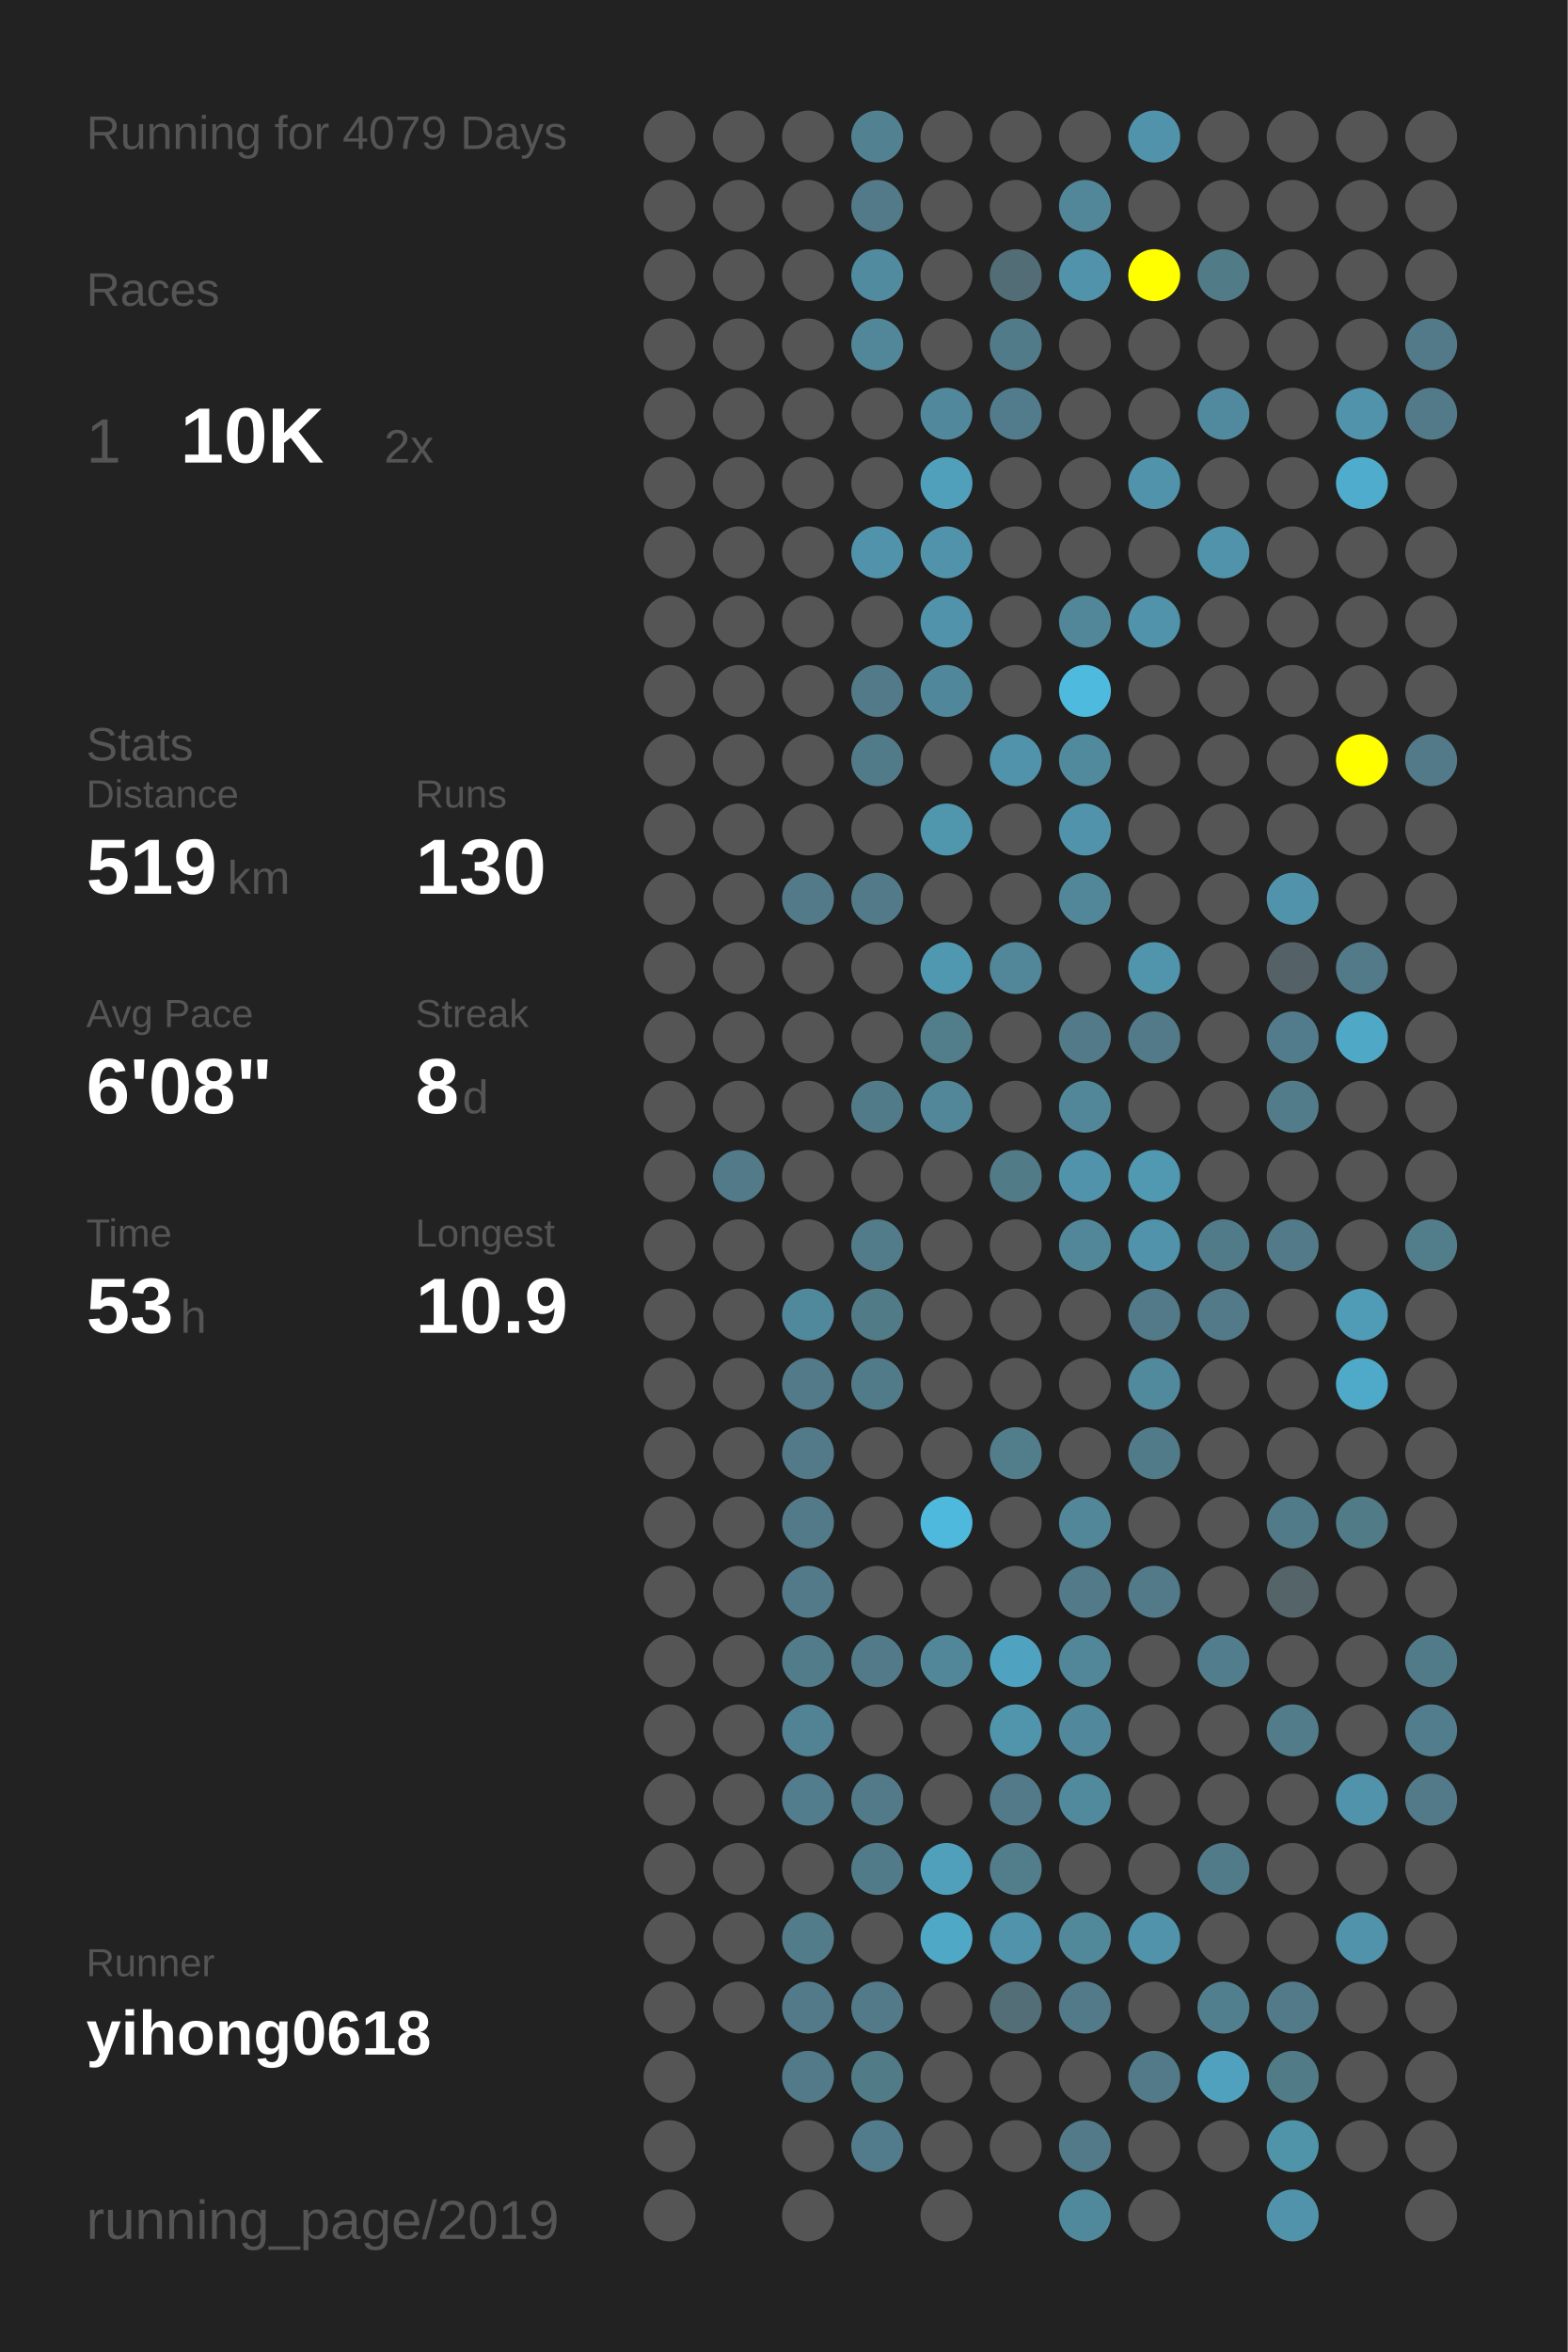
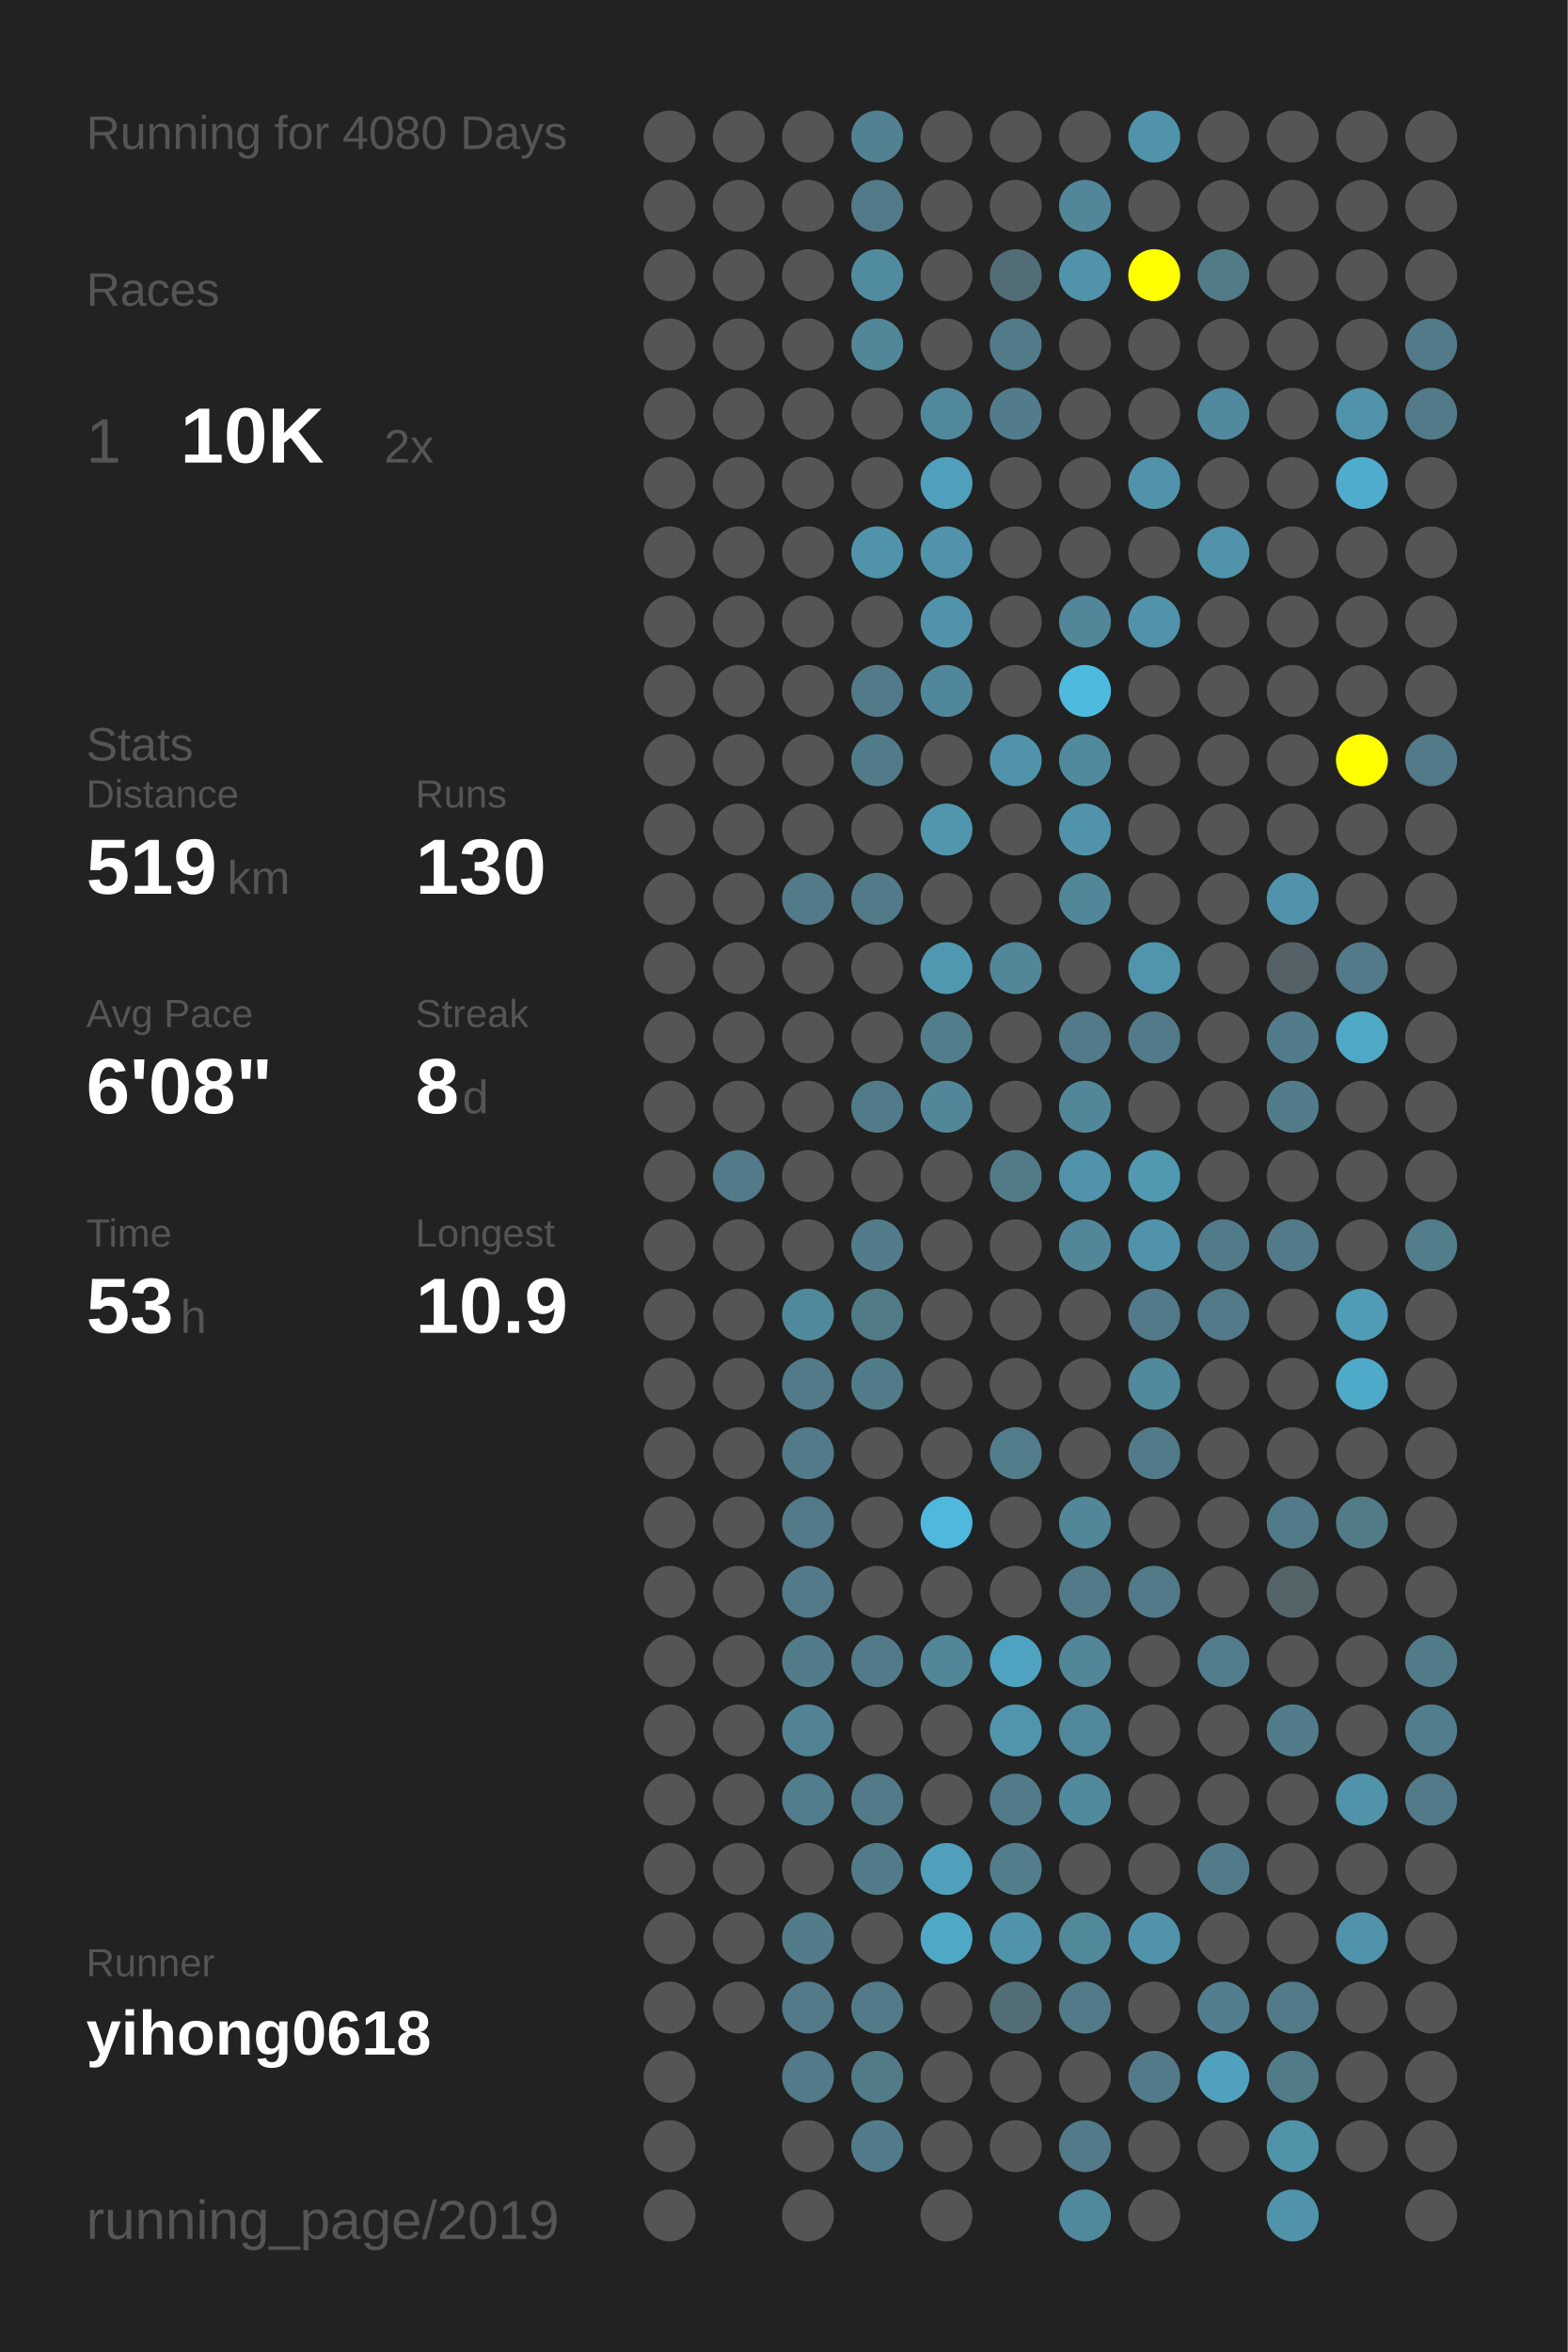
<svg xmlns="http://www.w3.org/2000/svg" baseProfile="full" height="300mm" version="1.1" viewBox="0,0,200,300" width="200mm">
  <defs />
  <rect fill="#222222" height="300" width="200" x="0" y="0" />
-   <text fill="#555555" style="font-size:6px; font-family:Arial;" x="11" y="19">Running for 4079 Days</text>
+   <text fill="#555555" style="font-size:6px; font-family:Arial;" x="11" y="19">Running for 4080 Days</text>
  <text fill="#555555" style="font-size:6px; font-family:Arial;" x="11" y="39">Races</text>
  <text fill="#555555" style="font-size:8px; font-family:Arial;" x="11" y="59">1</text>
  <text fill="#FFFFFF" style="font-size:10px; font-family:Arial; font-weight:bold;" x="23" y="59">10K</text>
  <text fill="#555555" style="font-size:6px; font-family:Arial;" x="49" y="59">2x</text>
  <text fill="#555555" style="font-size:6px; font-family:Arial;" x="11" y="97">Stats</text>
  <text fill="#555555" style="font-size:5px; font-family:Arial;" x="11" y="103">Distance</text>
  <text fill="#FFFFFF" style="font-size:10px; font-family:Arial; font-weight:bold;" x="11" y="114">519</text>
  <text fill="#555555" style="font-size:6px; font-family:Arial;" x="29" y="114">km</text>
  <text fill="#555555" style="font-size:5px; font-family:Arial;" x="53" y="103">Runs</text>
  <text fill="#FFFFFF" style="font-size:10px; font-family:Arial; font-weight:bold;" x="53" y="114">130</text>
  <text fill="#555555" style="font-size:5px; font-family:Arial;" x="11" y="131">Avg Pace</text>
  <text fill="#FFFFFF" style="font-size:10px; font-family:Arial; font-weight:bold;" x="11" y="142">6'08"</text>
  <text fill="#555555" style="font-size:5px; font-family:Arial;" x="53" y="131">Streak</text>
  <text fill="#FFFFFF" style="font-size:10px; font-family:Arial; font-weight:bold;" x="53" y="142">8</text>
  <text fill="#555555" style="font-size:6px; font-family:Arial;" x="59" y="142">d</text>
  <text fill="#555555" style="font-size:5px; font-family:Arial;" x="11" y="159">Time</text>
  <text fill="#FFFFFF" style="font-size:10px; font-family:Arial; font-weight:bold;" x="11" y="170">53</text>
  <text fill="#555555" style="font-size:6px; font-family:Arial;" x="23" y="170">h</text>
  <text fill="#555555" style="font-size:5px; font-family:Arial;" x="53" y="159">Longest</text>
  <text fill="#FFFFFF" style="font-size:10px; font-family:Arial; font-weight:bold;" x="53" y="170">10.9</text>
  <text fill="#555555" style="font-size:5px; font-family:Arial;" x="11" y="252.065">Runner</text>
  <text fill="#FFFFFF" style="font-size:8px; font-family:Arial; font-weight:bold;" x="11" y="262.065">yihong0618</text>
  <text fill="#555555" style="font-size:7px; font-family:Arial;" x="11" y="285.581">running_page/2019</text>
  <circle cx="85.417" cy="17.419" fill="#555555" r="3.312" />
  <circle cx="85.417" cy="26.258" fill="#555555" r="3.312" />
  <circle cx="85.417" cy="35.097" fill="#555555" r="3.312" />
  <circle cx="85.417" cy="43.935" fill="#555555" r="3.312" />
  <circle cx="85.417" cy="52.774" fill="#555555" r="3.312" />
  <circle cx="85.417" cy="61.613" fill="#555555" r="3.312" />
  <circle cx="85.417" cy="70.452" fill="#555555" r="3.312" />
  <circle cx="85.417" cy="79.29" fill="#555555" r="3.312" />
  <circle cx="85.417" cy="88.129" fill="#555555" r="3.312" />
  <circle cx="85.417" cy="96.968" fill="#555555" r="3.312" />
  <circle cx="85.417" cy="105.806" fill="#555555" r="3.312" />
  <circle cx="85.417" cy="114.645" fill="#555555" r="3.312" />
  <circle cx="85.417" cy="123.484" fill="#555555" r="3.312" />
  <circle cx="85.417" cy="132.323" fill="#555555" r="3.312" />
  <circle cx="85.417" cy="141.161" fill="#555555" r="3.312" />
  <circle cx="85.417" cy="150" fill="#555555" r="3.312" />
  <circle cx="85.417" cy="158.839" fill="#555555" r="3.312" />
  <circle cx="85.417" cy="167.677" fill="#555555" r="3.312" />
  <circle cx="85.417" cy="176.516" fill="#555555" r="3.312" />
  <circle cx="85.417" cy="185.355" fill="#555555" r="3.312" />
  <circle cx="85.417" cy="194.194" fill="#555555" r="3.312" />
  <circle cx="85.417" cy="203.032" fill="#555555" r="3.312" />
  <circle cx="85.417" cy="211.871" fill="#555555" r="3.312" />
  <circle cx="85.417" cy="220.71" fill="#555555" r="3.312" />
  <circle cx="85.417" cy="229.548" fill="#555555" r="3.312" />
  <circle cx="85.417" cy="238.387" fill="#555555" r="3.312" />
  <circle cx="85.417" cy="247.226" fill="#555555" r="3.312" />
  <circle cx="85.417" cy="256.065" fill="#555555" r="3.312" />
  <circle cx="85.417" cy="264.903" fill="#555555" r="3.312" />
  <circle cx="85.417" cy="273.742" fill="#555555" r="3.312" />
  <circle cx="85.417" cy="282.581" fill="#555555" r="3.312" />
  <circle cx="94.25" cy="17.419" fill="#555555" r="3.312" />
  <circle cx="94.25" cy="26.258" fill="#555555" r="3.312" />
  <circle cx="94.25" cy="35.097" fill="#555555" r="3.312" />
  <circle cx="94.25" cy="43.935" fill="#555555" r="3.312" />
  <circle cx="94.25" cy="52.774" fill="#555555" r="3.312" />
  <circle cx="94.25" cy="61.613" fill="#555555" r="3.312" />
  <circle cx="94.25" cy="70.452" fill="#555555" r="3.312" />
  <circle cx="94.25" cy="79.29" fill="#555555" r="3.312" />
  <circle cx="94.25" cy="88.129" fill="#555555" r="3.312" />
  <circle cx="94.25" cy="96.968" fill="#555555" r="3.312" />
  <circle cx="94.25" cy="105.806" fill="#555555" r="3.312" />
  <circle cx="94.25" cy="114.645" fill="#555555" r="3.312" />
  <circle cx="94.25" cy="123.484" fill="#555555" r="3.312" />
  <circle cx="94.25" cy="132.323" fill="#555555" r="3.312" />
  <circle cx="94.25" cy="141.161" fill="#555555" r="3.312" />
  <circle cx="94.25" cy="150" fill="#527a88" r="3.312" />
  <circle cx="94.25" cy="158.839" fill="#555555" r="3.312" />
  <circle cx="94.25" cy="167.677" fill="#555555" r="3.312" />
  <circle cx="94.25" cy="176.516" fill="#555555" r="3.312" />
  <circle cx="94.25" cy="185.355" fill="#555555" r="3.312" />
  <circle cx="94.25" cy="194.194" fill="#555555" r="3.312" />
  <circle cx="94.25" cy="203.032" fill="#555555" r="3.312" />
  <circle cx="94.25" cy="211.871" fill="#555555" r="3.312" />
  <circle cx="94.25" cy="220.71" fill="#555555" r="3.312" />
  <circle cx="94.25" cy="229.548" fill="#555555" r="3.312" />
  <circle cx="94.25" cy="238.387" fill="#555555" r="3.312" />
  <circle cx="94.25" cy="247.226" fill="#555555" r="3.312" />
  <circle cx="94.25" cy="256.065" fill="#555555" r="3.312" />
  <circle cx="103.083" cy="17.419" fill="#555555" r="3.312" />
  <circle cx="103.083" cy="26.258" fill="#555555" r="3.312" />
  <circle cx="103.083" cy="35.097" fill="#555555" r="3.312" />
  <circle cx="103.083" cy="43.935" fill="#555555" r="3.312" />
  <circle cx="103.083" cy="52.774" fill="#555555" r="3.312" />
  <circle cx="103.083" cy="61.613" fill="#555555" r="3.312" />
  <circle cx="103.083" cy="70.452" fill="#555555" r="3.312" />
  <circle cx="103.083" cy="79.29" fill="#555555" r="3.312" />
  <circle cx="103.083" cy="88.129" fill="#555555" r="3.312" />
  <circle cx="103.083" cy="96.968" fill="#555555" r="3.312" />
  <circle cx="103.083" cy="105.806" fill="#555555" r="3.312" />
  <circle cx="103.083" cy="114.645" fill="#527a88" r="3.312" />
  <circle cx="103.083" cy="123.484" fill="#555555" r="3.312" />
  <circle cx="103.083" cy="132.323" fill="#555555" r="3.312" />
  <circle cx="103.083" cy="141.161" fill="#555555" r="3.312" />
  <circle cx="103.083" cy="150" fill="#555555" r="3.312" />
  <circle cx="103.083" cy="158.839" fill="#555555" r="3.312" />
  <circle cx="103.083" cy="167.677" fill="#51899c" r="3.312" />
  <circle cx="103.083" cy="176.516" fill="#527a88" r="3.312" />
  <circle cx="103.083" cy="185.355" fill="#527a88" r="3.312" />
  <circle cx="103.083" cy="194.194" fill="#527a88" r="3.312" />
  <circle cx="103.083" cy="203.032" fill="#527a88" r="3.312" />
  <circle cx="103.083" cy="211.871" fill="#527c8a" r="3.312" />
  <circle cx="103.083" cy="220.71" fill="#518394" r="3.312" />
  <circle cx="103.083" cy="229.548" fill="#527d8c" r="3.312" />
  <circle cx="103.083" cy="238.387" fill="#555555" r="3.312" />
  <circle cx="103.083" cy="247.226" fill="#527c8a" r="3.312" />
  <circle cx="103.083" cy="256.065" fill="#527a88" r="3.312" />
  <circle cx="103.083" cy="264.903" fill="#527a88" r="3.312" />
  <circle cx="103.083" cy="273.742" fill="#555555" r="3.312" />
  <circle cx="103.083" cy="282.581" fill="#555555" r="3.312" />
  <circle cx="111.917" cy="17.419" fill="#528191" r="3.312" />
  <circle cx="111.917" cy="26.258" fill="#527a88" r="3.312" />
  <circle cx="111.917" cy="35.097" fill="#518b9f" r="3.312" />
  <circle cx="111.917" cy="43.935" fill="#518799" r="3.312" />
  <circle cx="111.917" cy="52.774" fill="#555555" r="3.312" />
  <circle cx="111.917" cy="61.613" fill="#555555" r="3.312" />
  <circle cx="111.917" cy="70.452" fill="#5093aa" r="3.312" />
  <circle cx="111.917" cy="79.29" fill="#555555" r="3.312" />
  <circle cx="111.917" cy="88.129" fill="#527a88" r="3.312" />
  <circle cx="111.917" cy="96.968" fill="#527b89" r="3.312" />
  <circle cx="111.917" cy="105.806" fill="#555555" r="3.312" />
  <circle cx="111.917" cy="114.645" fill="#527a88" r="3.312" />
  <circle cx="111.917" cy="123.484" fill="#555555" r="3.312" />
  <circle cx="111.917" cy="132.323" fill="#555555" r="3.312" />
  <circle cx="111.917" cy="141.161" fill="#527b89" r="3.312" />
  <circle cx="111.917" cy="150" fill="#555555" r="3.312" />
  <circle cx="111.917" cy="158.839" fill="#527c8a" r="3.312" />
  <circle cx="111.917" cy="167.677" fill="#527b88" r="3.312" />
  <circle cx="111.917" cy="176.516" fill="#527b89" r="3.312" />
  <circle cx="111.917" cy="185.355" fill="#555555" r="3.312" />
  <circle cx="111.917" cy="194.194" fill="#555555" r="3.312" />
  <circle cx="111.917" cy="203.032" fill="#555555" r="3.312" />
  <circle cx="111.917" cy="211.871" fill="#527a88" r="3.312" />
  <circle cx="111.917" cy="220.71" fill="#555555" r="3.312" />
  <circle cx="111.917" cy="229.548" fill="#527a88" r="3.312" />
  <circle cx="111.917" cy="238.387" fill="#527b89" r="3.312" />
  <circle cx="111.917" cy="247.226" fill="#555555" r="3.312" />
  <circle cx="111.917" cy="256.065" fill="#527a88" r="3.312" />
  <circle cx="111.917" cy="264.903" fill="#527b88" r="3.312" />
  <circle cx="111.917" cy="273.742" fill="#527c8b" r="3.312" />
  <circle cx="120.75" cy="17.419" fill="#555555" r="3.312" />
  <circle cx="120.75" cy="26.258" fill="#555555" r="3.312" />
  <circle cx="120.75" cy="35.097" fill="#555555" r="3.312" />
  <circle cx="120.75" cy="43.935" fill="#555555" r="3.312" />
  <circle cx="120.75" cy="52.774" fill="#51889b" r="3.312" />
  <circle cx="120.75" cy="61.613" fill="#50a0bb" r="3.312" />
  <circle cx="120.75" cy="70.452" fill="#5093aa" r="3.312" />
  <circle cx="120.75" cy="79.29" fill="#5093aa" r="3.312" />
  <circle cx="120.75" cy="88.129" fill="#51879a" r="3.312" />
  <circle cx="120.75" cy="96.968" fill="#555555" r="3.312" />
  <circle cx="120.75" cy="105.806" fill="#5096ad" r="3.312" />
  <circle cx="120.75" cy="114.645" fill="#555555" r="3.312" />
  <circle cx="120.75" cy="123.484" fill="#5097b0" r="3.312" />
  <circle cx="120.75" cy="132.323" fill="#527d8b" r="3.312" />
  <circle cx="120.75" cy="141.161" fill="#518799" r="3.312" />
  <circle cx="120.75" cy="150" fill="#555555" r="3.312" />
  <circle cx="120.75" cy="158.839" fill="#555555" r="3.312" />
  <circle cx="120.75" cy="167.677" fill="#555555" r="3.312" />
  <circle cx="120.75" cy="176.516" fill="#555555" r="3.312" />
  <circle cx="120.75" cy="185.355" fill="#555555" r="3.312" />
  <circle cx="120.75" cy="194.194" fill="#4eb9dd" r="3.312" />
  <circle cx="120.75" cy="203.032" fill="#555555" r="3.312" />
  <circle cx="120.75" cy="211.871" fill="#518799" r="3.312" />
  <circle cx="120.75" cy="220.71" fill="#555555" r="3.312" />
  <circle cx="120.75" cy="229.548" fill="#555555" r="3.312" />
  <circle cx="120.75" cy="238.387" fill="#50a0bb" r="3.312" />
  <circle cx="120.75" cy="247.226" fill="#4fa8c6" r="3.312" />
  <circle cx="120.75" cy="256.065" fill="#555555" r="3.312" />
  <circle cx="120.75" cy="264.903" fill="#555555" r="3.312" />
  <circle cx="120.75" cy="273.742" fill="#555555" r="3.312" />
  <circle cx="120.75" cy="282.581" fill="#555555" r="3.312" />
  <circle cx="129.583" cy="17.419" fill="#555555" r="3.312" />
  <circle cx="129.583" cy="26.258" fill="#555555" r="3.312" />
  <circle cx="129.583" cy="35.097" fill="#536d76" r="3.312" />
  <circle cx="129.583" cy="43.935" fill="#527b89" r="3.312" />
  <circle cx="129.583" cy="52.774" fill="#527c8b" r="3.312" />
  <circle cx="129.583" cy="61.613" fill="#555555" r="3.312" />
  <circle cx="129.583" cy="70.452" fill="#555555" r="3.312" />
  <circle cx="129.583" cy="79.29" fill="#555555" r="3.312" />
  <circle cx="129.583" cy="88.129" fill="#555555" r="3.312" />
  <circle cx="129.583" cy="96.968" fill="#5093aa" r="3.312" />
  <circle cx="129.583" cy="105.806" fill="#555555" r="3.312" />
  <circle cx="129.583" cy="114.645" fill="#555555" r="3.312" />
  <circle cx="129.583" cy="123.484" fill="#518799" r="3.312" />
  <circle cx="129.583" cy="132.323" fill="#555555" r="3.312" />
  <circle cx="129.583" cy="141.161" fill="#555555" r="3.312" />
  <circle cx="129.583" cy="150" fill="#527b88" r="3.312" />
  <circle cx="129.583" cy="158.839" fill="#555555" r="3.312" />
  <circle cx="129.583" cy="167.677" fill="#555555" r="3.312" />
  <circle cx="129.583" cy="176.516" fill="#555555" r="3.312" />
  <circle cx="129.583" cy="185.355" fill="#527d8b" r="3.312" />
  <circle cx="129.583" cy="194.194" fill="#555555" r="3.312" />
  <circle cx="129.583" cy="203.032" fill="#555555" r="3.312" />
  <circle cx="129.583" cy="211.871" fill="#4fa3c0" r="3.312" />
  <circle cx="129.583" cy="220.71" fill="#5095ac" r="3.312" />
  <circle cx="129.583" cy="229.548" fill="#527a88" r="3.312" />
  <circle cx="129.583" cy="238.387" fill="#527d8b" r="3.312" />
  <circle cx="129.583" cy="247.226" fill="#5193aa" r="3.312" />
  <circle cx="129.583" cy="256.065" fill="#536e77" r="3.312" />
  <circle cx="129.583" cy="264.903" fill="#555555" r="3.312" />
  <circle cx="129.583" cy="273.742" fill="#555555" r="3.312" />
  <circle cx="138.417" cy="17.419" fill="#555555" r="3.312" />
  <circle cx="138.417" cy="26.258" fill="#518799" r="3.312" />
  <circle cx="138.417" cy="35.097" fill="#5093aa" r="3.312" />
  <circle cx="138.417" cy="43.935" fill="#555555" r="3.312" />
  <circle cx="138.417" cy="52.774" fill="#555555" r="3.312" />
  <circle cx="138.417" cy="61.613" fill="#555555" r="3.312" />
  <circle cx="138.417" cy="70.452" fill="#555555" r="3.312" />
  <circle cx="138.417" cy="79.29" fill="#518799" r="3.312" />
  <circle cx="138.417" cy="88.129" fill="#4ebade" r="3.312" />
  <circle cx="138.417" cy="96.968" fill="#518a9d" r="3.312" />
  <circle cx="138.417" cy="105.806" fill="#5093aa" r="3.312" />
  <circle cx="138.417" cy="114.645" fill="#518799" r="3.312" />
  <circle cx="138.417" cy="123.484" fill="#555555" r="3.312" />
  <circle cx="138.417" cy="132.323" fill="#527a88" r="3.312" />
  <circle cx="138.417" cy="141.161" fill="#518799" r="3.312" />
  <circle cx="138.417" cy="150" fill="#5093aa" r="3.312" />
  <circle cx="138.417" cy="158.839" fill="#518799" r="3.312" />
  <circle cx="138.417" cy="167.677" fill="#555555" r="3.312" />
  <circle cx="138.417" cy="176.516" fill="#555555" r="3.312" />
  <circle cx="138.417" cy="185.355" fill="#555555" r="3.312" />
  <circle cx="138.417" cy="194.194" fill="#518799" r="3.312" />
  <circle cx="138.417" cy="203.032" fill="#527a88" r="3.312" />
  <circle cx="138.417" cy="211.871" fill="#518799" r="3.312" />
  <circle cx="138.417" cy="220.71" fill="#51889b" r="3.312" />
  <circle cx="138.417" cy="229.548" fill="#518a9d" r="3.312" />
  <circle cx="138.417" cy="238.387" fill="#555555" r="3.312" />
  <circle cx="138.417" cy="247.226" fill="#51889a" r="3.312" />
  <circle cx="138.417" cy="256.065" fill="#527a88" r="3.312" />
  <circle cx="138.417" cy="264.903" fill="#555555" r="3.312" />
  <circle cx="138.417" cy="273.742" fill="#527a88" r="3.312" />
  <circle cx="138.417" cy="282.581" fill="#51899c" r="3.312" />
  <circle cx="147.25" cy="17.419" fill="#5093aa" r="3.312" />
  <circle cx="147.25" cy="26.258" fill="#555555" r="3.312" />
  <circle cx="147.25" cy="35.097" fill="#FFFF00" r="3.312" />
  <circle cx="147.25" cy="43.935" fill="#555555" r="3.312" />
  <circle cx="147.25" cy="52.774" fill="#555555" r="3.312" />
  <circle cx="147.25" cy="61.613" fill="#5093aa" r="3.312" />
  <circle cx="147.25" cy="70.452" fill="#555555" r="3.312" />
  <circle cx="147.25" cy="79.29" fill="#5093aa" r="3.312" />
  <circle cx="147.25" cy="88.129" fill="#555555" r="3.312" />
  <circle cx="147.25" cy="96.968" fill="#555555" r="3.312" />
  <circle cx="147.25" cy="105.806" fill="#555555" r="3.312" />
  <circle cx="147.25" cy="114.645" fill="#555555" r="3.312" />
  <circle cx="147.25" cy="123.484" fill="#5095ac" r="3.312" />
  <circle cx="147.25" cy="132.323" fill="#527a88" r="3.312" />
  <circle cx="147.25" cy="141.161" fill="#555555" r="3.312" />
  <circle cx="147.25" cy="150" fill="#5099b1" r="3.312" />
  <circle cx="147.25" cy="158.839" fill="#5093aa" r="3.312" />
  <circle cx="147.25" cy="167.677" fill="#527a88" r="3.312" />
  <circle cx="147.25" cy="176.516" fill="#518a9d" r="3.312" />
  <circle cx="147.25" cy="185.355" fill="#527b89" r="3.312" />
  <circle cx="147.25" cy="194.194" fill="#555555" r="3.312" />
  <circle cx="147.25" cy="203.032" fill="#527a88" r="3.312" />
  <circle cx="147.25" cy="211.871" fill="#555555" r="3.312" />
  <circle cx="147.25" cy="220.71" fill="#555555" r="3.312" />
  <circle cx="147.25" cy="229.548" fill="#555555" r="3.312" />
  <circle cx="147.25" cy="238.387" fill="#555555" r="3.312" />
  <circle cx="147.25" cy="247.226" fill="#5093aa" r="3.312" />
  <circle cx="147.25" cy="256.065" fill="#555555" r="3.312" />
  <circle cx="147.25" cy="264.903" fill="#527a88" r="3.312" />
  <circle cx="147.25" cy="273.742" fill="#555555" r="3.312" />
  <circle cx="147.25" cy="282.581" fill="#555555" r="3.312" />
  <circle cx="156.083" cy="17.419" fill="#555555" r="3.312" />
  <circle cx="156.083" cy="26.258" fill="#555555" r="3.312" />
  <circle cx="156.083" cy="35.097" fill="#527b88" r="3.312" />
  <circle cx="156.083" cy="43.935" fill="#555555" r="3.312" />
  <circle cx="156.083" cy="52.774" fill="#518a9e" r="3.312" />
  <circle cx="156.083" cy="61.613" fill="#555555" r="3.312" />
  <circle cx="156.083" cy="70.452" fill="#5093aa" r="3.312" />
  <circle cx="156.083" cy="79.29" fill="#555555" r="3.312" />
  <circle cx="156.083" cy="88.129" fill="#555555" r="3.312" />
  <circle cx="156.083" cy="96.968" fill="#555555" r="3.312" />
  <circle cx="156.083" cy="105.806" fill="#555555" r="3.312" />
  <circle cx="156.083" cy="114.645" fill="#555555" r="3.312" />
  <circle cx="156.083" cy="123.484" fill="#555555" r="3.312" />
  <circle cx="156.083" cy="132.323" fill="#555555" r="3.312" />
  <circle cx="156.083" cy="141.161" fill="#555555" r="3.312" />
  <circle cx="156.083" cy="150" fill="#555555" r="3.312" />
  <circle cx="156.083" cy="158.839" fill="#527b89" r="3.312" />
  <circle cx="156.083" cy="167.677" fill="#527a88" r="3.312" />
  <circle cx="156.083" cy="176.516" fill="#555555" r="3.312" />
  <circle cx="156.083" cy="185.355" fill="#555555" r="3.312" />
  <circle cx="156.083" cy="194.194" fill="#555555" r="3.312" />
  <circle cx="156.083" cy="203.032" fill="#555555" r="3.312" />
  <circle cx="156.083" cy="211.871" fill="#527d8c" r="3.312" />
  <circle cx="156.083" cy="220.71" fill="#555555" r="3.312" />
  <circle cx="156.083" cy="229.548" fill="#555555" r="3.312" />
  <circle cx="156.083" cy="238.387" fill="#527b89" r="3.312" />
  <circle cx="156.083" cy="247.226" fill="#555555" r="3.312" />
  <circle cx="156.083" cy="256.065" fill="#527f8e" r="3.312" />
  <circle cx="156.083" cy="264.903" fill="#50a1bd" r="3.312" />
  <circle cx="156.083" cy="273.742" fill="#555555" r="3.312" />
  <circle cx="164.917" cy="17.419" fill="#555555" r="3.312" />
  <circle cx="164.917" cy="26.258" fill="#555555" r="3.312" />
  <circle cx="164.917" cy="35.097" fill="#555555" r="3.312" />
  <circle cx="164.917" cy="43.935" fill="#555555" r="3.312" />
  <circle cx="164.917" cy="52.774" fill="#555555" r="3.312" />
  <circle cx="164.917" cy="61.613" fill="#555555" r="3.312" />
  <circle cx="164.917" cy="70.452" fill="#555555" r="3.312" />
  <circle cx="164.917" cy="79.29" fill="#555555" r="3.312" />
  <circle cx="164.917" cy="88.129" fill="#555555" r="3.312" />
  <circle cx="164.917" cy="96.968" fill="#555555" r="3.312" />
  <circle cx="164.917" cy="105.806" fill="#555555" r="3.312" />
  <circle cx="164.917" cy="114.645" fill="#5093aa" r="3.312" />
  <circle cx="164.917" cy="123.484" fill="#546166" r="3.312" />
  <circle cx="164.917" cy="132.323" fill="#527c8b" r="3.312" />
  <circle cx="164.917" cy="141.161" fill="#527c8a" r="3.312" />
  <circle cx="164.917" cy="150" fill="#555555" r="3.312" />
  <circle cx="164.917" cy="158.839" fill="#527a88" r="3.312" />
  <circle cx="164.917" cy="167.677" fill="#555555" r="3.312" />
  <circle cx="164.917" cy="176.516" fill="#555555" r="3.312" />
  <circle cx="164.917" cy="185.355" fill="#555555" r="3.312" />
  <circle cx="164.917" cy="194.194" fill="#527b89" r="3.312" />
  <circle cx="164.917" cy="203.032" fill="#546469" r="3.312" />
  <circle cx="164.917" cy="211.871" fill="#555555" r="3.312" />
  <circle cx="164.917" cy="220.71" fill="#527c8a" r="3.312" />
  <circle cx="164.917" cy="229.548" fill="#555555" r="3.312" />
  <circle cx="164.917" cy="238.387" fill="#555555" r="3.312" />
  <circle cx="164.917" cy="247.226" fill="#555555" r="3.312" />
  <circle cx="164.917" cy="256.065" fill="#527a88" r="3.312" />
  <circle cx="164.917" cy="264.903" fill="#527b88" r="3.312" />
  <circle cx="164.917" cy="273.742" fill="#5094aa" r="3.312" />
  <circle cx="164.917" cy="282.581" fill="#5093aa" r="3.312" />
  <circle cx="173.75" cy="17.419" fill="#555555" r="3.312" />
  <circle cx="173.75" cy="26.258" fill="#555555" r="3.312" />
  <circle cx="173.75" cy="35.097" fill="#555555" r="3.312" />
  <circle cx="173.75" cy="43.935" fill="#555555" r="3.312" />
  <circle cx="173.75" cy="52.774" fill="#5093aa" r="3.312" />
  <circle cx="173.75" cy="61.613" fill="#4faccc" r="3.312" />
  <circle cx="173.75" cy="70.452" fill="#555555" r="3.312" />
  <circle cx="173.75" cy="79.29" fill="#555555" r="3.312" />
  <circle cx="173.75" cy="88.129" fill="#555555" r="3.312" />
  <circle cx="173.75" cy="96.968" fill="#FFFF00" r="3.312" />
  <circle cx="173.75" cy="105.806" fill="#555555" r="3.312" />
  <circle cx="173.75" cy="114.645" fill="#555555" r="3.312" />
  <circle cx="173.75" cy="123.484" fill="#527a88" r="3.312" />
  <circle cx="173.75" cy="132.323" fill="#4fa8c6" r="3.312" />
  <circle cx="173.75" cy="141.161" fill="#555555" r="3.312" />
  <circle cx="173.75" cy="150" fill="#555555" r="3.312" />
  <circle cx="173.75" cy="158.839" fill="#555555" r="3.312" />
  <circle cx="173.75" cy="167.677" fill="#509bb5" r="3.312" />
  <circle cx="173.75" cy="176.516" fill="#4faac9" r="3.312" />
  <circle cx="173.75" cy="185.355" fill="#555555" r="3.312" />
  <circle cx="173.75" cy="194.194" fill="#527b88" r="3.312" />
  <circle cx="173.75" cy="203.032" fill="#555555" r="3.312" />
  <circle cx="173.75" cy="211.871" fill="#555555" r="3.312" />
  <circle cx="173.75" cy="220.71" fill="#555555" r="3.312" />
  <circle cx="173.75" cy="229.548" fill="#5093aa" r="3.312" />
  <circle cx="173.75" cy="238.387" fill="#555555" r="3.312" />
  <circle cx="173.75" cy="247.226" fill="#5093aa" r="3.312" />
  <circle cx="173.75" cy="256.065" fill="#555555" r="3.312" />
  <circle cx="173.75" cy="264.903" fill="#555555" r="3.312" />
  <circle cx="173.75" cy="273.742" fill="#555555" r="3.312" />
  <circle cx="182.583" cy="17.419" fill="#555555" r="3.312" />
  <circle cx="182.583" cy="26.258" fill="#555555" r="3.312" />
  <circle cx="182.583" cy="35.097" fill="#555555" r="3.312" />
  <circle cx="182.583" cy="43.935" fill="#527a88" r="3.312" />
  <circle cx="182.583" cy="52.774" fill="#527a88" r="3.312" />
  <circle cx="182.583" cy="61.613" fill="#555555" r="3.312" />
  <circle cx="182.583" cy="70.452" fill="#555555" r="3.312" />
  <circle cx="182.583" cy="79.29" fill="#555555" r="3.312" />
  <circle cx="182.583" cy="88.129" fill="#555555" r="3.312" />
  <circle cx="182.583" cy="96.968" fill="#527a88" r="3.312" />
  <circle cx="182.583" cy="105.806" fill="#555555" r="3.312" />
  <circle cx="182.583" cy="114.645" fill="#555555" r="3.312" />
  <circle cx="182.583" cy="123.484" fill="#555555" r="3.312" />
  <circle cx="182.583" cy="132.323" fill="#555555" r="3.312" />
  <circle cx="182.583" cy="141.161" fill="#555555" r="3.312" />
  <circle cx="182.583" cy="150" fill="#555555" r="3.312" />
  <circle cx="182.583" cy="158.839" fill="#527d8b" r="3.312" />
  <circle cx="182.583" cy="167.677" fill="#555555" r="3.312" />
  <circle cx="182.583" cy="176.516" fill="#555555" r="3.312" />
  <circle cx="182.583" cy="185.355" fill="#555555" r="3.312" />
  <circle cx="182.583" cy="194.194" fill="#555555" r="3.312" />
  <circle cx="182.583" cy="203.032" fill="#555555" r="3.312" />
  <circle cx="182.583" cy="211.871" fill="#527b89" r="3.312" />
  <circle cx="182.583" cy="220.71" fill="#527d8c" r="3.312" />
  <circle cx="182.583" cy="229.548" fill="#527a88" r="3.312" />
  <circle cx="182.583" cy="238.387" fill="#555555" r="3.312" />
  <circle cx="182.583" cy="247.226" fill="#555555" r="3.312" />
  <circle cx="182.583" cy="256.065" fill="#555555" r="3.312" />
  <circle cx="182.583" cy="264.903" fill="#555555" r="3.312" />
  <circle cx="182.583" cy="273.742" fill="#555555" r="3.312" />
  <circle cx="182.583" cy="282.581" fill="#555555" r="3.312" />
</svg>
